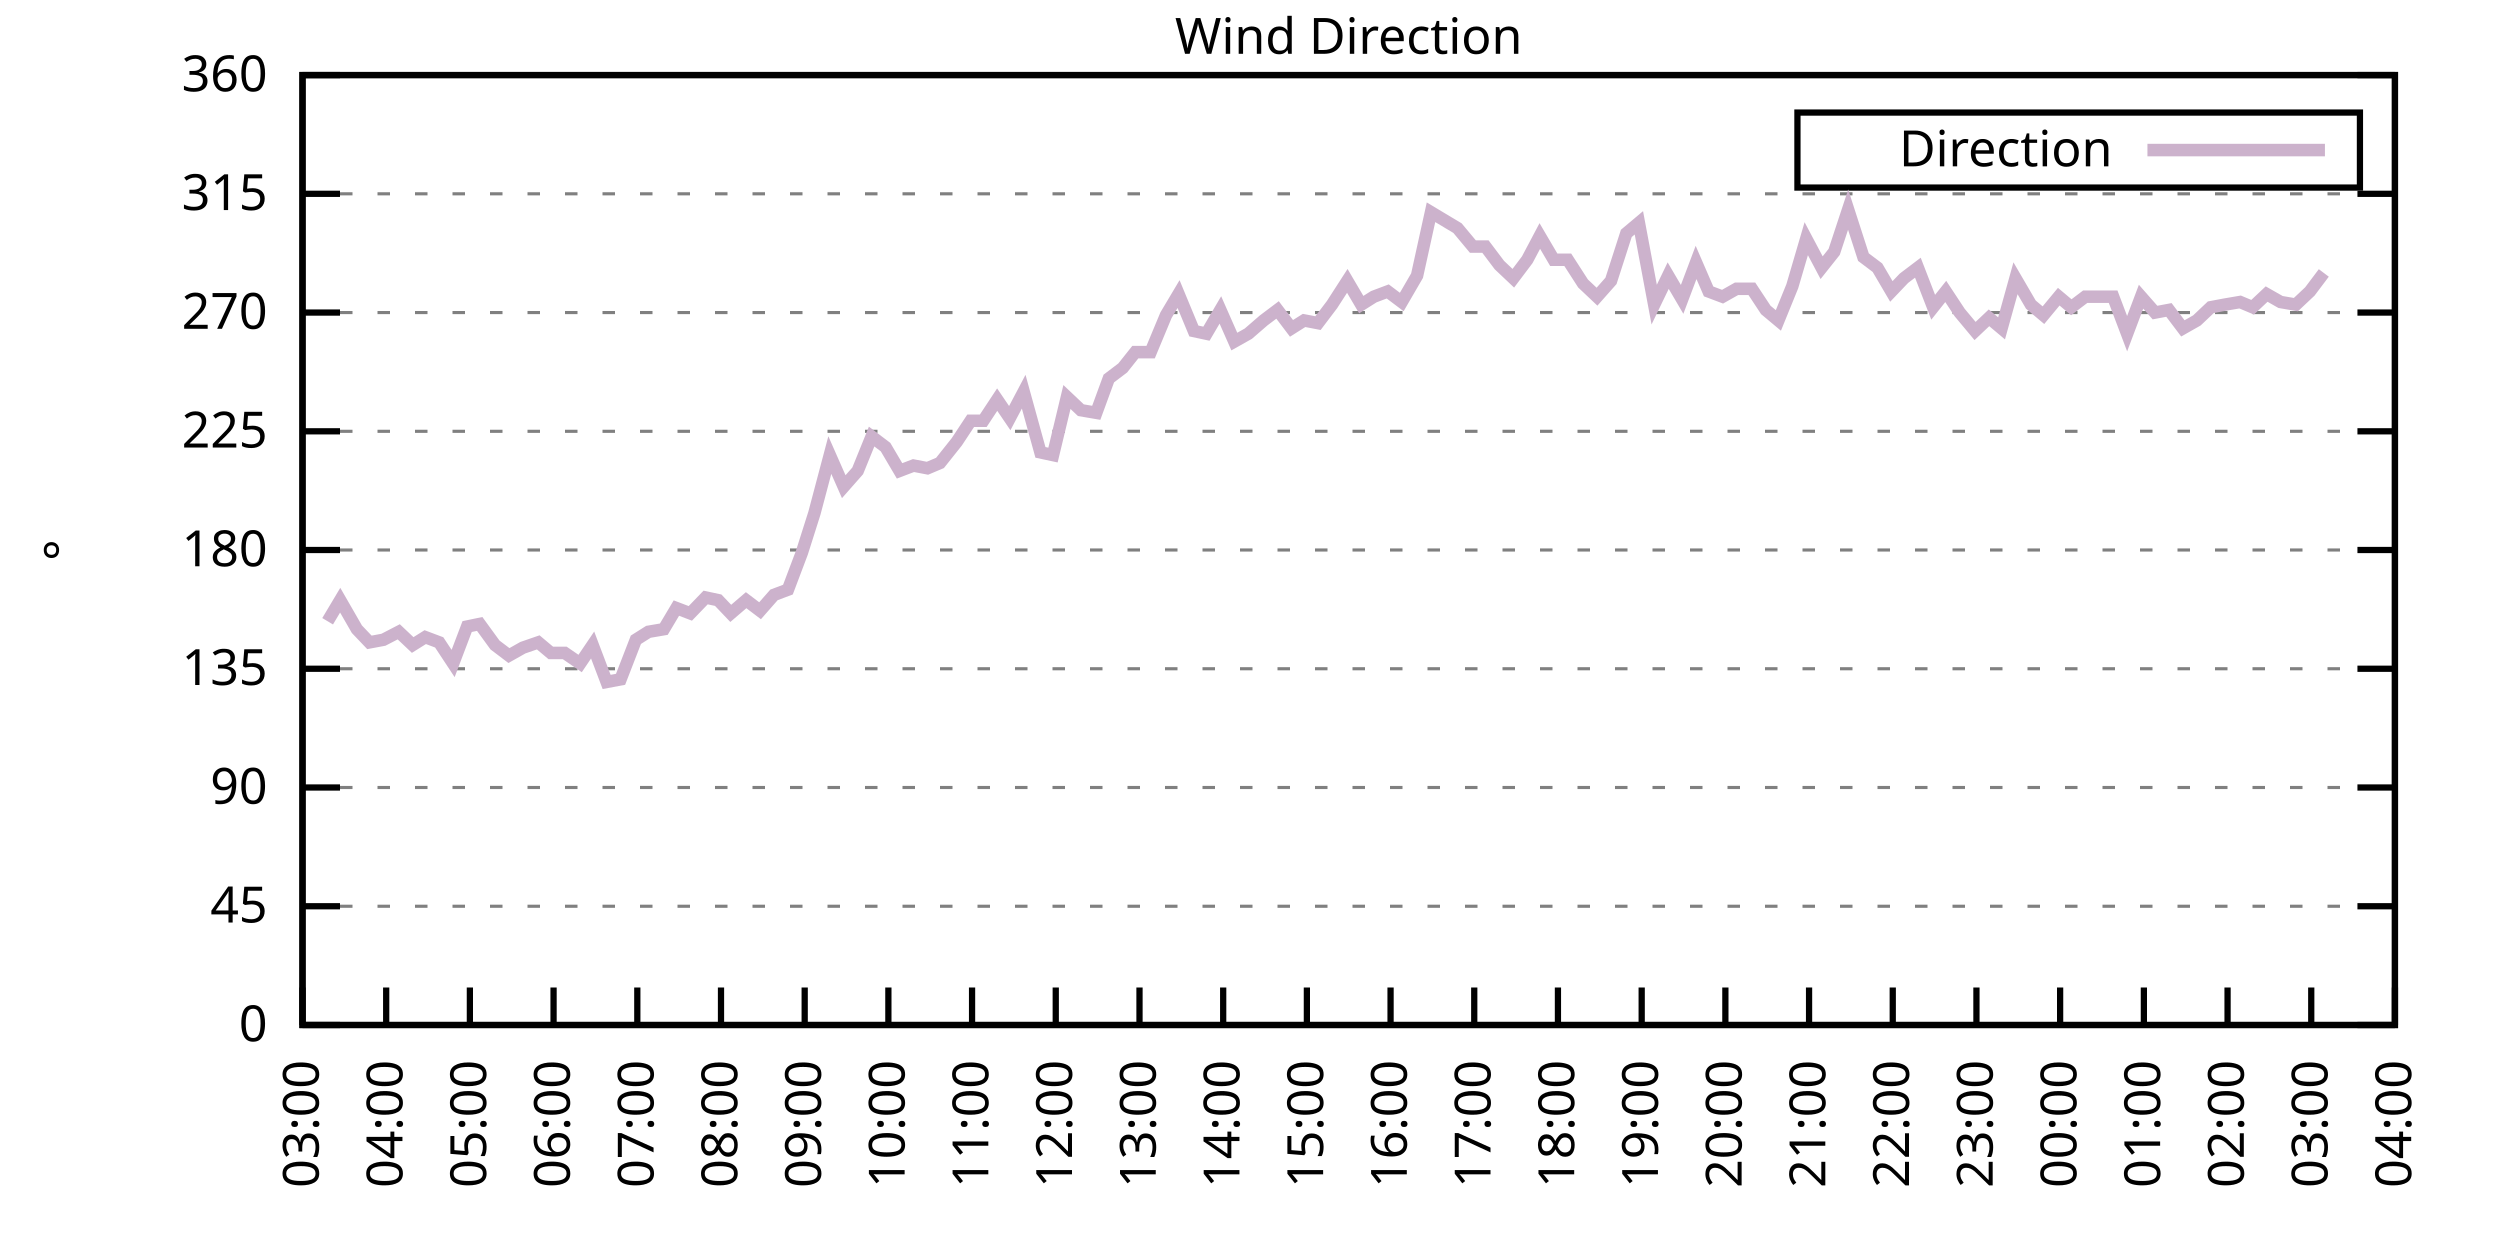
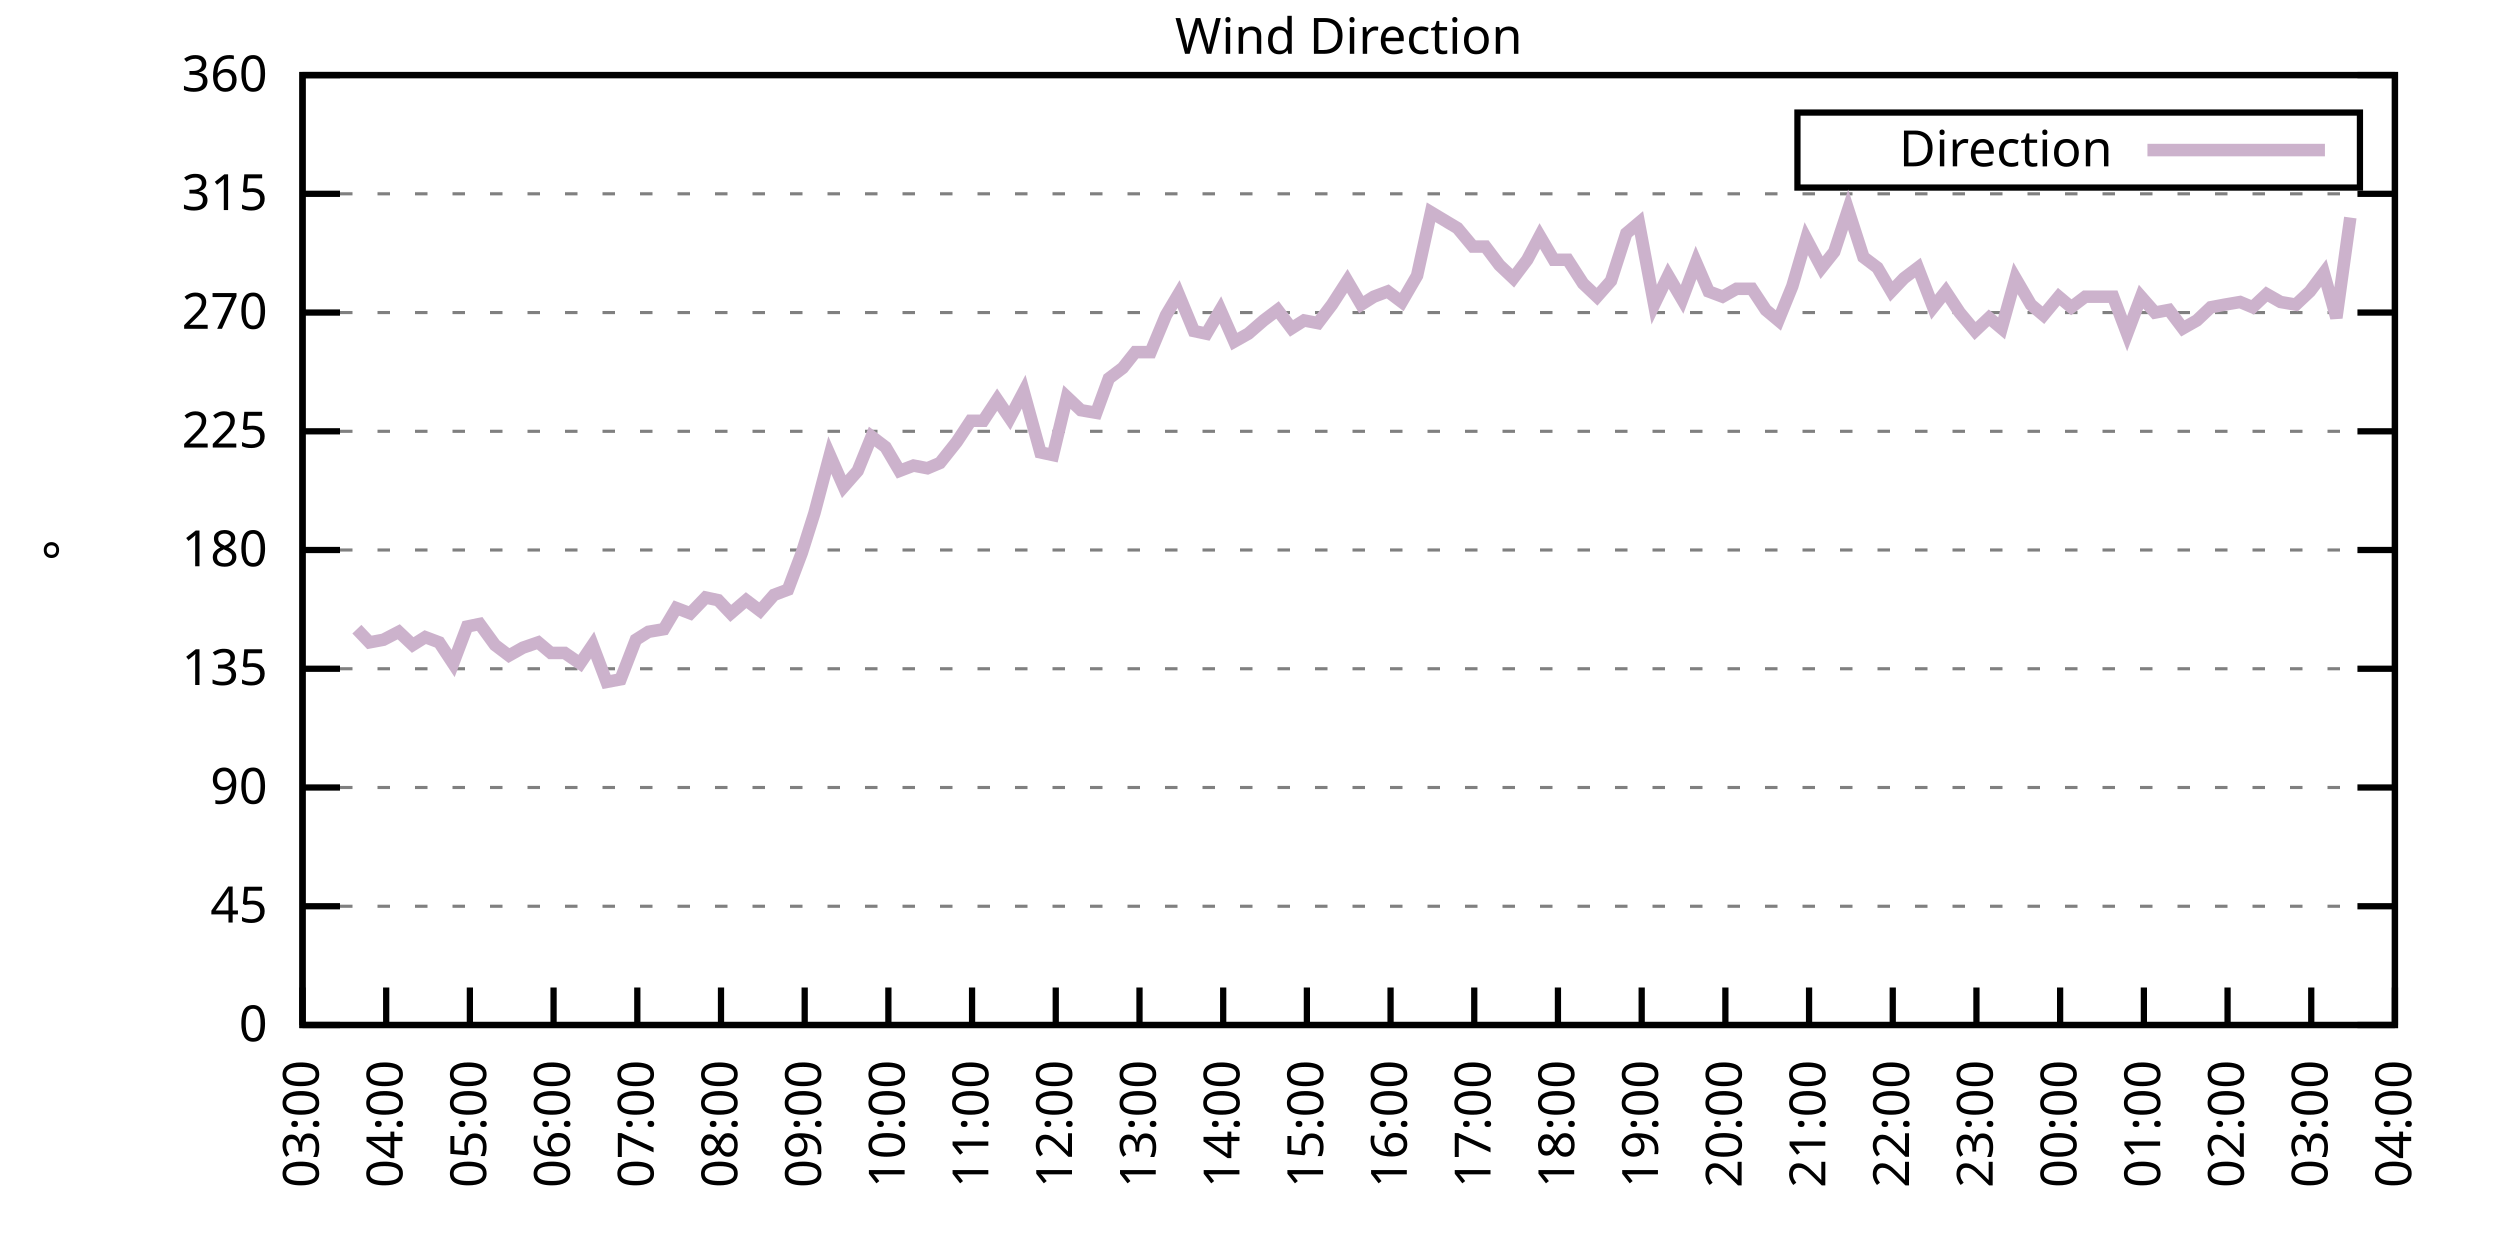
<svg xmlns="http://www.w3.org/2000/svg" xmlns:xlink="http://www.w3.org/1999/xlink" width="400" height="200" viewBox="0 0 400 200">
  <g id="gnuplot_canvas">
    <rect x="0" y="0" width="400" height="200" fill="none" />
    <defs>
      <circle id="gpDot" r="0.5" stroke-width="0.5" stroke="currentColor" />
      <path id="gpPt0" stroke-width="0.333" stroke="currentColor" d="M-1,0 h2 M0,-1 v2" />
      <path id="gpPt1" stroke-width="0.333" stroke="currentColor" d="M-1,-1 L1,1 M1,-1 L-1,1" />
      <path id="gpPt2" stroke-width="0.333" stroke="currentColor" d="M-1,0 L1,0 M0,-1 L0,1 M-1,-1 L1,1 M-1,1 L1,-1" />
      <rect id="gpPt3" stroke-width="0.333" stroke="currentColor" x="-1" y="-1" width="2" height="2" />
      <rect id="gpPt4" stroke-width="0.333" stroke="currentColor" fill="currentColor" x="-1" y="-1" width="2" height="2" />
      <circle id="gpPt5" stroke-width="0.333" stroke="currentColor" cx="0" cy="0" r="1" />
      <use xlink:href="#gpPt5" id="gpPt6" fill="currentColor" stroke="none" />
      <path id="gpPt7" stroke-width="0.333" stroke="currentColor" d="M0,-1.33 L-1.33,0.67 L1.33,0.67 z" />
      <use xlink:href="#gpPt7" id="gpPt8" fill="currentColor" stroke="none" />
      <use xlink:href="#gpPt7" id="gpPt9" stroke="currentColor" transform="rotate(180)" />
      <use xlink:href="#gpPt9" id="gpPt10" fill="currentColor" stroke="none" />
      <use xlink:href="#gpPt3" id="gpPt11" stroke="currentColor" transform="rotate(45)" />
      <use xlink:href="#gpPt11" id="gpPt12" fill="currentColor" stroke="none" />
      <path id="gpPt13" stroke-width="0.333" stroke="currentColor" d="M0,1.330 L1.265,0.411 L0.782,-1.067 L-0.782,-1.076 L-1.265,0.411 z" />
      <use xlink:href="#gpPt13" id="gpPt14" fill="currentColor" stroke="none" />
      <filter id="textbox" filterUnits="objectBoundingBox" x="0" y="0" height="1" width="1">
        <feFlood flood-color="white" flood-opacity="1" result="bgnd" />
        <feComposite in="SourceGraphic" in2="bgnd" operator="atop" />
      </filter>
      <filter id="greybox" filterUnits="objectBoundingBox" x="0" y="0" height="1" width="1">
        <feFlood flood-color="lightgrey" flood-opacity="1" result="grey" />
        <feComposite in="SourceGraphic" in2="grey" operator="atop" />
      </filter>
    </defs>
    <g fill="none" color="white" stroke="currentColor" stroke-width="1.00" stroke-linecap="butt" stroke-linejoin="miter">
</g>
    <g fill="none" color="black" stroke="currentColor" stroke-width="1.00" stroke-linecap="butt" stroke-linejoin="miter">
      <g stroke="none" shape-rendering="crispEdges">
        <polygon fill="rgb(255, 255, 255)" points="48.40,164.00 383.18,164.00 383.18,12.02 48.40,12.02 " />
      </g>
    </g>
    <g fill="none" color="black" stroke="currentColor" stroke-width="1.00" stroke-linecap="butt" stroke-linejoin="miter">
</g>
    <g fill="none" color="black" stroke="black" stroke-width="0.50" stroke-linecap="butt" stroke-linejoin="miter">
</g>
    <g fill="none" color="gray" stroke="currentColor" stroke-width="0.50" stroke-linecap="butt" stroke-linejoin="miter">
      <path stroke="gray" stroke-dasharray="2,4" class="gridline" d="M48.40,164.00 L383.19,164.00  " />
    </g>
    <g fill="none" color="gray" stroke="gray" stroke-width="1.00" stroke-linecap="butt" stroke-linejoin="miter">
</g>
    <g fill="none" color="black" stroke="currentColor" stroke-width="1.00" stroke-linecap="butt" stroke-linejoin="miter">
      <path stroke="black" d="M48.40,164.00 L54.40,164.00 M383.19,164.00 L377.19,164.00  " />
      <g transform="translate(42.80,166.60)" stroke="none" fill="black" font-family="Sans" font-size="8.00" text-anchor="end">
        <text>
          <tspan font-family="Sans"> 0</tspan>
        </text>
      </g>
    </g>
    <g fill="none" color="black" stroke="currentColor" stroke-width="1.00" stroke-linecap="butt" stroke-linejoin="miter">
</g>
    <g fill="none" color="black" stroke="black" stroke-width="0.50" stroke-linecap="butt" stroke-linejoin="miter">
</g>
    <g fill="none" color="gray" stroke="currentColor" stroke-width="0.50" stroke-linecap="butt" stroke-linejoin="miter">
      <path stroke="gray" stroke-dasharray="2,4" class="gridline" d="M48.40,145.00 L383.19,145.00  " />
    </g>
    <g fill="none" color="gray" stroke="gray" stroke-width="1.00" stroke-linecap="butt" stroke-linejoin="miter">
</g>
    <g fill="none" color="black" stroke="currentColor" stroke-width="1.00" stroke-linecap="butt" stroke-linejoin="miter">
      <path stroke="black" d="M48.40,145.00 L54.40,145.00 M383.19,145.00 L377.19,145.00  " />
      <g transform="translate(42.80,147.60)" stroke="none" fill="black" font-family="Sans" font-size="8.00" text-anchor="end">
        <text>
          <tspan font-family="Sans"> 45</tspan>
        </text>
      </g>
    </g>
    <g fill="none" color="black" stroke="currentColor" stroke-width="1.00" stroke-linecap="butt" stroke-linejoin="miter">
</g>
    <g fill="none" color="black" stroke="black" stroke-width="0.50" stroke-linecap="butt" stroke-linejoin="miter">
</g>
    <g fill="none" color="gray" stroke="currentColor" stroke-width="0.50" stroke-linecap="butt" stroke-linejoin="miter">
      <path stroke="gray" stroke-dasharray="2,4" class="gridline" d="M48.40,126.00 L383.19,126.00  " />
    </g>
    <g fill="none" color="gray" stroke="gray" stroke-width="1.00" stroke-linecap="butt" stroke-linejoin="miter">
</g>
    <g fill="none" color="black" stroke="currentColor" stroke-width="1.00" stroke-linecap="butt" stroke-linejoin="miter">
      <path stroke="black" d="M48.40,126.00 L54.40,126.00 M383.19,126.00 L377.19,126.00  " />
      <g transform="translate(42.80,128.60)" stroke="none" fill="black" font-family="Sans" font-size="8.00" text-anchor="end">
        <text>
          <tspan font-family="Sans"> 90</tspan>
        </text>
      </g>
    </g>
    <g fill="none" color="black" stroke="currentColor" stroke-width="1.00" stroke-linecap="butt" stroke-linejoin="miter">
</g>
    <g fill="none" color="black" stroke="black" stroke-width="0.50" stroke-linecap="butt" stroke-linejoin="miter">
</g>
    <g fill="none" color="gray" stroke="currentColor" stroke-width="0.50" stroke-linecap="butt" stroke-linejoin="miter">
      <path stroke="gray" stroke-dasharray="2,4" class="gridline" d="M48.40,107.00 L383.19,107.00  " />
    </g>
    <g fill="none" color="gray" stroke="gray" stroke-width="1.00" stroke-linecap="butt" stroke-linejoin="miter">
</g>
    <g fill="none" color="black" stroke="currentColor" stroke-width="1.00" stroke-linecap="butt" stroke-linejoin="miter">
      <path stroke="black" d="M48.40,107.00 L54.40,107.00 M383.19,107.00 L377.19,107.00  " />
      <g transform="translate(42.80,109.60)" stroke="none" fill="black" font-family="Sans" font-size="8.00" text-anchor="end">
        <text>
          <tspan font-family="Sans"> 135</tspan>
        </text>
      </g>
    </g>
    <g fill="none" color="black" stroke="currentColor" stroke-width="1.00" stroke-linecap="butt" stroke-linejoin="miter">
</g>
    <g fill="none" color="black" stroke="black" stroke-width="0.50" stroke-linecap="butt" stroke-linejoin="miter">
</g>
    <g fill="none" color="gray" stroke="currentColor" stroke-width="0.50" stroke-linecap="butt" stroke-linejoin="miter">
      <path stroke="gray" stroke-dasharray="2,4" class="gridline" d="M48.40,88.00 L383.19,88.00  " />
    </g>
    <g fill="none" color="gray" stroke="gray" stroke-width="1.00" stroke-linecap="butt" stroke-linejoin="miter">
</g>
    <g fill="none" color="black" stroke="currentColor" stroke-width="1.00" stroke-linecap="butt" stroke-linejoin="miter">
      <path stroke="black" d="M48.40,88.00 L54.40,88.00 M383.19,88.00 L377.19,88.00  " />
      <g transform="translate(42.80,90.60)" stroke="none" fill="black" font-family="Sans" font-size="8.00" text-anchor="end">
        <text>
          <tspan font-family="Sans"> 180</tspan>
        </text>
      </g>
    </g>
    <g fill="none" color="black" stroke="currentColor" stroke-width="1.00" stroke-linecap="butt" stroke-linejoin="miter">
</g>
    <g fill="none" color="black" stroke="black" stroke-width="0.50" stroke-linecap="butt" stroke-linejoin="miter">
</g>
    <g fill="none" color="gray" stroke="currentColor" stroke-width="0.50" stroke-linecap="butt" stroke-linejoin="miter">
      <path stroke="gray" stroke-dasharray="2,4" class="gridline" d="M48.40,69.01 L383.19,69.01  " />
    </g>
    <g fill="none" color="gray" stroke="gray" stroke-width="1.00" stroke-linecap="butt" stroke-linejoin="miter">
</g>
    <g fill="none" color="black" stroke="currentColor" stroke-width="1.00" stroke-linecap="butt" stroke-linejoin="miter">
      <path stroke="black" d="M48.40,69.01 L54.40,69.01 M383.19,69.01 L377.19,69.01  " />
      <g transform="translate(42.80,71.61)" stroke="none" fill="black" font-family="Sans" font-size="8.00" text-anchor="end">
        <text>
          <tspan font-family="Sans"> 225</tspan>
        </text>
      </g>
    </g>
    <g fill="none" color="black" stroke="currentColor" stroke-width="1.00" stroke-linecap="butt" stroke-linejoin="miter">
</g>
    <g fill="none" color="black" stroke="black" stroke-width="0.50" stroke-linecap="butt" stroke-linejoin="miter">
</g>
    <g fill="none" color="gray" stroke="currentColor" stroke-width="0.50" stroke-linecap="butt" stroke-linejoin="miter">
      <path stroke="gray" stroke-dasharray="2,4" class="gridline" d="M48.40,50.01 L383.19,50.01  " />
    </g>
    <g fill="none" color="gray" stroke="gray" stroke-width="1.00" stroke-linecap="butt" stroke-linejoin="miter">
</g>
    <g fill="none" color="black" stroke="currentColor" stroke-width="1.00" stroke-linecap="butt" stroke-linejoin="miter">
      <path stroke="black" d="M48.40,50.01 L54.40,50.01 M383.19,50.01 L377.19,50.01  " />
      <g transform="translate(42.80,52.61)" stroke="none" fill="black" font-family="Sans" font-size="8.00" text-anchor="end">
        <text>
          <tspan font-family="Sans"> 270</tspan>
        </text>
      </g>
    </g>
    <g fill="none" color="black" stroke="currentColor" stroke-width="1.00" stroke-linecap="butt" stroke-linejoin="miter">
</g>
    <g fill="none" color="black" stroke="black" stroke-width="0.50" stroke-linecap="butt" stroke-linejoin="miter">
</g>
    <g fill="none" color="gray" stroke="currentColor" stroke-width="0.50" stroke-linecap="butt" stroke-linejoin="miter">
      <path stroke="gray" stroke-dasharray="2,4" class="gridline" d="M48.40,31.01 L383.19,31.01  " />
    </g>
    <g fill="none" color="gray" stroke="gray" stroke-width="1.00" stroke-linecap="butt" stroke-linejoin="miter">
</g>
    <g fill="none" color="black" stroke="currentColor" stroke-width="1.00" stroke-linecap="butt" stroke-linejoin="miter">
      <path stroke="black" d="M48.40,31.01 L54.40,31.01 M383.19,31.01 L377.19,31.01  " />
      <g transform="translate(42.80,33.61)" stroke="none" fill="black" font-family="Sans" font-size="8.00" text-anchor="end">
        <text>
          <tspan font-family="Sans"> 315</tspan>
        </text>
      </g>
    </g>
    <g fill="none" color="black" stroke="currentColor" stroke-width="1.00" stroke-linecap="butt" stroke-linejoin="miter">
</g>
    <g fill="none" color="black" stroke="black" stroke-width="0.50" stroke-linecap="butt" stroke-linejoin="miter">
</g>
    <g fill="none" color="gray" stroke="currentColor" stroke-width="0.50" stroke-linecap="butt" stroke-linejoin="miter">
      <path stroke="gray" stroke-dasharray="2,4" class="gridline" d="M48.40,12.01 L383.19,12.01  " />
    </g>
    <g fill="none" color="gray" stroke="gray" stroke-width="1.00" stroke-linecap="butt" stroke-linejoin="miter">
</g>
    <g fill="none" color="black" stroke="currentColor" stroke-width="1.00" stroke-linecap="butt" stroke-linejoin="miter">
      <path stroke="black" d="M48.40,12.01 L54.40,12.01 M383.19,12.01 L377.19,12.01  " />
      <g transform="translate(42.80,14.61)" stroke="none" fill="black" font-family="Sans" font-size="8.00" text-anchor="end">
        <text>
          <tspan font-family="Sans"> 360</tspan>
        </text>
      </g>
    </g>
    <g fill="none" color="black" stroke="currentColor" stroke-width="1.00" stroke-linecap="butt" stroke-linejoin="miter">
      <path stroke="black" d="M48.40,164.00 L48.40,158.00  " />
      <g transform="translate(51.00,169.60) rotate(270.00)" stroke="none" fill="black" font-family="Sans" font-size="8.00" text-anchor="end">
        <text>
          <tspan font-family="Sans">03:00</tspan>
        </text>
      </g>
    </g>
    <g fill="none" color="black" stroke="currentColor" stroke-width="1.00" stroke-linecap="butt" stroke-linejoin="miter">
      <path stroke="black" d="M61.79,164.00 L61.79,158.00  " />
      <g transform="translate(64.39,169.60) rotate(270.00)" stroke="none" fill="black" font-family="Sans" font-size="8.00" text-anchor="end">
        <text>
          <tspan font-family="Sans">04:00</tspan>
        </text>
      </g>
    </g>
    <g fill="none" color="black" stroke="currentColor" stroke-width="1.00" stroke-linecap="butt" stroke-linejoin="miter">
      <path stroke="black" d="M75.18,164.00 L75.18,158.00  " />
      <g transform="translate(77.78,169.60) rotate(270.00)" stroke="none" fill="black" font-family="Sans" font-size="8.00" text-anchor="end">
        <text>
          <tspan font-family="Sans">05:00</tspan>
        </text>
      </g>
    </g>
    <g fill="none" color="black" stroke="currentColor" stroke-width="1.00" stroke-linecap="butt" stroke-linejoin="miter">
      <path stroke="black" d="M88.57,164.00 L88.57,158.00  " />
      <g transform="translate(91.17,169.60) rotate(270.00)" stroke="none" fill="black" font-family="Sans" font-size="8.00" text-anchor="end">
        <text>
          <tspan font-family="Sans">06:00</tspan>
        </text>
      </g>
    </g>
    <g fill="none" color="black" stroke="currentColor" stroke-width="1.00" stroke-linecap="butt" stroke-linejoin="miter">
      <path stroke="black" d="M101.97,164.00 L101.97,158.00  " />
      <g transform="translate(104.57,169.60) rotate(270.00)" stroke="none" fill="black" font-family="Sans" font-size="8.00" text-anchor="end">
        <text>
          <tspan font-family="Sans">07:00</tspan>
        </text>
      </g>
    </g>
    <g fill="none" color="black" stroke="currentColor" stroke-width="1.00" stroke-linecap="butt" stroke-linejoin="miter">
      <path stroke="black" d="M115.36,164.00 L115.36,158.00  " />
      <g transform="translate(117.96,169.60) rotate(270.00)" stroke="none" fill="black" font-family="Sans" font-size="8.00" text-anchor="end">
        <text>
          <tspan font-family="Sans">08:00</tspan>
        </text>
      </g>
    </g>
    <g fill="none" color="black" stroke="currentColor" stroke-width="1.00" stroke-linecap="butt" stroke-linejoin="miter">
      <path stroke="black" d="M128.75,164.00 L128.75,158.00  " />
      <g transform="translate(131.35,169.60) rotate(270.00)" stroke="none" fill="black" font-family="Sans" font-size="8.00" text-anchor="end">
        <text>
          <tspan font-family="Sans">09:00</tspan>
        </text>
      </g>
    </g>
    <g fill="none" color="black" stroke="currentColor" stroke-width="1.00" stroke-linecap="butt" stroke-linejoin="miter">
      <path stroke="black" d="M142.14,164.00 L142.14,158.00  " />
      <g transform="translate(144.74,169.60) rotate(270.00)" stroke="none" fill="black" font-family="Sans" font-size="8.00" text-anchor="end">
        <text>
          <tspan font-family="Sans">10:00</tspan>
        </text>
      </g>
    </g>
    <g fill="none" color="black" stroke="currentColor" stroke-width="1.00" stroke-linecap="butt" stroke-linejoin="miter">
      <path stroke="black" d="M155.53,164.00 L155.53,158.00  " />
      <g transform="translate(158.13,169.60) rotate(270.00)" stroke="none" fill="black" font-family="Sans" font-size="8.00" text-anchor="end">
        <text>
          <tspan font-family="Sans">11:00</tspan>
        </text>
      </g>
    </g>
    <g fill="none" color="black" stroke="currentColor" stroke-width="1.00" stroke-linecap="butt" stroke-linejoin="miter">
      <path stroke="black" d="M168.92,164.00 L168.92,158.00  " />
      <g transform="translate(171.52,169.60) rotate(270.00)" stroke="none" fill="black" font-family="Sans" font-size="8.00" text-anchor="end">
        <text>
          <tspan font-family="Sans">12:00</tspan>
        </text>
      </g>
    </g>
    <g fill="none" color="black" stroke="currentColor" stroke-width="1.00" stroke-linecap="butt" stroke-linejoin="miter">
      <path stroke="black" d="M182.32,164.00 L182.32,158.00  " />
      <g transform="translate(184.92,169.60) rotate(270.00)" stroke="none" fill="black" font-family="Sans" font-size="8.00" text-anchor="end">
        <text>
          <tspan font-family="Sans">13:00</tspan>
        </text>
      </g>
    </g>
    <g fill="none" color="black" stroke="currentColor" stroke-width="1.00" stroke-linecap="butt" stroke-linejoin="miter">
      <path stroke="black" d="M195.71,164.00 L195.71,158.00  " />
      <g transform="translate(198.31,169.60) rotate(270.00)" stroke="none" fill="black" font-family="Sans" font-size="8.00" text-anchor="end">
        <text>
          <tspan font-family="Sans">14:00</tspan>
        </text>
      </g>
    </g>
    <g fill="none" color="black" stroke="currentColor" stroke-width="1.00" stroke-linecap="butt" stroke-linejoin="miter">
      <path stroke="black" d="M209.10,164.00 L209.10,158.00  " />
      <g transform="translate(211.70,169.60) rotate(270.00)" stroke="none" fill="black" font-family="Sans" font-size="8.00" text-anchor="end">
        <text>
          <tspan font-family="Sans">15:00</tspan>
        </text>
      </g>
    </g>
    <g fill="none" color="black" stroke="currentColor" stroke-width="1.00" stroke-linecap="butt" stroke-linejoin="miter">
      <path stroke="black" d="M222.49,164.00 L222.49,158.00  " />
      <g transform="translate(225.09,169.60) rotate(270.00)" stroke="none" fill="black" font-family="Sans" font-size="8.00" text-anchor="end">
        <text>
          <tspan font-family="Sans">16:00</tspan>
        </text>
      </g>
    </g>
    <g fill="none" color="black" stroke="currentColor" stroke-width="1.00" stroke-linecap="butt" stroke-linejoin="miter">
      <path stroke="black" d="M235.88,164.00 L235.88,158.00  " />
      <g transform="translate(238.48,169.60) rotate(270.00)" stroke="none" fill="black" font-family="Sans" font-size="8.00" text-anchor="end">
        <text>
          <tspan font-family="Sans">17:00</tspan>
        </text>
      </g>
    </g>
    <g fill="none" color="black" stroke="currentColor" stroke-width="1.00" stroke-linecap="butt" stroke-linejoin="miter">
      <path stroke="black" d="M249.27,164.00 L249.27,158.00  " />
      <g transform="translate(251.87,169.60) rotate(270.00)" stroke="none" fill="black" font-family="Sans" font-size="8.00" text-anchor="end">
        <text>
          <tspan font-family="Sans">18:00</tspan>
        </text>
      </g>
    </g>
    <g fill="none" color="black" stroke="currentColor" stroke-width="1.00" stroke-linecap="butt" stroke-linejoin="miter">
      <path stroke="black" d="M262.67,164.00 L262.67,158.00  " />
      <g transform="translate(265.27,169.60) rotate(270.00)" stroke="none" fill="black" font-family="Sans" font-size="8.00" text-anchor="end">
        <text>
          <tspan font-family="Sans">19:00</tspan>
        </text>
      </g>
    </g>
    <g fill="none" color="black" stroke="currentColor" stroke-width="1.00" stroke-linecap="butt" stroke-linejoin="miter">
      <path stroke="black" d="M276.06,164.00 L276.06,158.00  " />
      <g transform="translate(278.66,169.60) rotate(270.00)" stroke="none" fill="black" font-family="Sans" font-size="8.00" text-anchor="end">
        <text>
          <tspan font-family="Sans">20:00</tspan>
        </text>
      </g>
    </g>
    <g fill="none" color="black" stroke="currentColor" stroke-width="1.00" stroke-linecap="butt" stroke-linejoin="miter">
      <path stroke="black" d="M289.45,164.00 L289.45,158.00  " />
      <g transform="translate(292.05,169.60) rotate(270.00)" stroke="none" fill="black" font-family="Sans" font-size="8.00" text-anchor="end">
        <text>
          <tspan font-family="Sans">21:00</tspan>
        </text>
      </g>
    </g>
    <g fill="none" color="black" stroke="currentColor" stroke-width="1.00" stroke-linecap="butt" stroke-linejoin="miter">
      <path stroke="black" d="M302.84,164.00 L302.84,158.00  " />
      <g transform="translate(305.44,169.60) rotate(270.00)" stroke="none" fill="black" font-family="Sans" font-size="8.00" text-anchor="end">
        <text>
          <tspan font-family="Sans">22:00</tspan>
        </text>
      </g>
    </g>
    <g fill="none" color="black" stroke="currentColor" stroke-width="1.00" stroke-linecap="butt" stroke-linejoin="miter">
      <path stroke="black" d="M316.23,164.00 L316.23,158.00  " />
      <g transform="translate(318.83,169.60) rotate(270.00)" stroke="none" fill="black" font-family="Sans" font-size="8.00" text-anchor="end">
        <text>
          <tspan font-family="Sans">23:00</tspan>
        </text>
      </g>
    </g>
    <g fill="none" color="black" stroke="currentColor" stroke-width="1.00" stroke-linecap="butt" stroke-linejoin="miter">
      <path stroke="black" d="M329.62,164.00 L329.62,158.00  " />
      <g transform="translate(332.22,169.60) rotate(270.00)" stroke="none" fill="black" font-family="Sans" font-size="8.00" text-anchor="end">
        <text>
          <tspan font-family="Sans">00:00</tspan>
        </text>
      </g>
    </g>
    <g fill="none" color="black" stroke="currentColor" stroke-width="1.00" stroke-linecap="butt" stroke-linejoin="miter">
      <path stroke="black" d="M343.02,164.00 L343.02,158.00  " />
      <g transform="translate(345.62,169.60) rotate(270.00)" stroke="none" fill="black" font-family="Sans" font-size="8.00" text-anchor="end">
        <text>
          <tspan font-family="Sans">01:00</tspan>
        </text>
      </g>
    </g>
    <g fill="none" color="black" stroke="currentColor" stroke-width="1.00" stroke-linecap="butt" stroke-linejoin="miter">
      <path stroke="black" d="M356.41,164.00 L356.41,158.00  " />
      <g transform="translate(359.01,169.60) rotate(270.00)" stroke="none" fill="black" font-family="Sans" font-size="8.00" text-anchor="end">
        <text>
          <tspan font-family="Sans">02:00</tspan>
        </text>
      </g>
    </g>
    <g fill="none" color="black" stroke="currentColor" stroke-width="1.00" stroke-linecap="butt" stroke-linejoin="miter">
      <path stroke="black" d="M369.80,164.00 L369.80,158.00  " />
      <g transform="translate(372.40,169.60) rotate(270.00)" stroke="none" fill="black" font-family="Sans" font-size="8.00" text-anchor="end">
        <text>
          <tspan font-family="Sans">03:00</tspan>
        </text>
      </g>
    </g>
    <g fill="none" color="black" stroke="currentColor" stroke-width="1.00" stroke-linecap="butt" stroke-linejoin="miter">
      <path stroke="black" d="M383.19,164.00 L383.19,158.00  " />
      <g transform="translate(385.79,169.60) rotate(270.00)" stroke="none" fill="black" font-family="Sans" font-size="8.00" text-anchor="end">
        <text>
          <tspan font-family="Sans">04:00</tspan>
        </text>
      </g>
    </g>
    <g fill="none" color="black" stroke="currentColor" stroke-width="1.00" stroke-linecap="butt" stroke-linejoin="miter">
</g>
    <g fill="none" color="black" stroke="currentColor" stroke-width="1.00" stroke-linecap="butt" stroke-linejoin="miter">
      <path stroke="black" d="M48.40,12.01 L48.40,164.00 L383.19,164.00 L383.19,12.01 L48.40,12.01 Z  " />
    </g>
    <g fill="none" color="black" stroke="currentColor" stroke-width="1.00" stroke-linecap="butt" stroke-linejoin="miter">
</g>
    <g fill="none" color="black" stroke="currentColor" stroke-width="1.00" stroke-linecap="butt" stroke-linejoin="miter">
      <path stroke="black" d="M287.59,30.01 L287.59,18.01 L377.59,18.01 L377.59,30.01 L287.59,30.01 Z  " />
    </g>
    <g id="Wind_direction_plot_1">
      <g fill="none" color="white" stroke="black" stroke-width="2.00" stroke-linecap="butt" stroke-linejoin="miter">
</g>
      <g fill="none" color="black" stroke="currentColor" stroke-width="2.00" stroke-linecap="butt" stroke-linejoin="miter">
        <g transform="translate(337.99,26.61)" stroke="none" fill="black" font-family="Sans" font-size="8.00" text-anchor="end">
          <text>
            <tspan font-family="Sans">Direction</tspan>
          </text>
        </g>
      </g>
      <g fill="none" color="black" stroke="currentColor" stroke-width="2.00" stroke-linecap="butt" stroke-linejoin="miter">
-         <path stroke="rgb(204, 178, 204)" d="M343.59,24.01 L371.99,24.01 M52.42,99.40 L54.43,96.03 L57.10,100.67 L59.11,102.78 L61.35,102.36 L63.80,101.09   L66.03,103.20 L68.04,101.94 L70.27,102.78 L72.50,106.16 L74.74,100.25 L76.75,99.83 L79.20,103.20 L81.43,104.89   L83.66,103.63 L86.12,102.78 L88.13,104.47 L90.36,104.47 L92.82,106.16 L94.82,103.20 L97.06,109.11 L99.29,108.69   L101.74,102.36 L103.75,101.09 L106.21,100.67 L108.22,97.29 L110.45,98.14 L112.90,95.60 L114.91,96.03 L116.92,98.14   L119.38,96.03 L121.61,97.72 L123.84,95.18 L126.07,94.34 L128.30,88.43 L130.31,82.09 L132.77,72.81 L135.00,77.87   L137.23,75.34 L139.46,69.85 L141.69,71.54 L143.93,75.34 L146.16,74.49 L148.39,74.92 L150.40,74.07 L153.08,70.70   L155.31,67.32 L157.32,67.32 L159.55,63.94 L161.56,66.90 L163.79,62.67 L166.47,72.38 L168.48,72.81 L170.71,63.52   L172.94,65.63 L175.40,66.05 L177.41,60.56 L179.64,58.87 L181.65,56.34 L184.10,56.34 L186.56,50.43 L188.57,47.05   L191.02,52.96 L193.03,53.39 L195.26,49.59 L197.49,54.65 L199.73,53.39 L202.18,51.27 L204.41,49.59 L206.64,52.54   L208.65,51.27 L210.88,51.70 L213.12,48.74 L215.57,44.94 L217.80,48.74 L219.81,47.47 L222.04,46.63 L224.28,48.32   L226.73,44.10 L228.96,33.96 L233.20,36.50 L235.66,39.45 L237.67,39.45 L239.90,42.41 L242.13,44.52 L244.36,41.56   L246.37,37.76 L248.60,41.56 L250.84,41.56 L253.29,45.36 L255.52,47.47 L257.76,44.94 L260.21,37.34 L262.22,35.65   L264.67,48.74 L266.91,44.10 L269.14,47.90 L271.37,41.99 L273.38,46.63 L275.61,47.47 L277.84,46.21 L280.30,46.21   L282.53,49.59 L284.54,51.27 L286.77,45.79 L289.00,38.19 L291.46,42.83 L293.47,40.30 L295.70,33.54 L298.15,41.14   L300.39,42.83 L302.62,46.63 L304.63,44.52 L306.86,42.83 L309.31,49.16 L311.32,46.63 L313.55,50.01 L316.01,52.96   L318.24,50.85 L320.25,52.54 L322.48,44.52 L324.94,48.74 L326.95,50.43 L329.40,47.47 L331.41,49.16 L333.64,47.47   L338.10,47.47 L340.34,53.39 L342.57,47.47 L344.80,50.01 L347.03,49.59 L349.26,52.54 L351.50,51.27 L353.73,49.16   L355.96,48.74 L358.42,48.32 L360.42,49.16 L362.66,47.05 L364.89,48.32 L367.34,48.74 L369.58,46.63 L371.81,43.67    " />
+         <path stroke="rgb(204, 178, 204)" d="M343.59,24.01 L371.99,24.01 M57.10,100.67 L59.11,102.78 L61.35,102.36 L63.80,101.09 L66.03,103.20 L68.04,101.94   L70.27,102.78 L72.50,106.16 L74.74,100.25 L76.75,99.83 L79.20,103.20 L81.43,104.89 L83.66,103.63 L86.12,102.78   L88.13,104.47 L90.36,104.47 L92.82,106.16 L94.82,103.20 L97.06,109.11 L99.29,108.69 L101.74,102.36 L103.75,101.09   L106.21,100.67 L108.22,97.29 L110.45,98.14 L112.90,95.60 L114.91,96.03 L116.92,98.14 L119.38,96.03 L121.61,97.72   L123.84,95.18 L126.07,94.34 L128.30,88.43 L130.31,82.09 L132.77,72.81 L135.00,77.87 L137.23,75.34 L139.46,69.85   L141.69,71.54 L143.93,75.34 L146.16,74.49 L148.39,74.92 L150.40,74.07 L153.08,70.70 L155.31,67.32 L157.32,67.32   L159.55,63.94 L161.56,66.90 L163.79,62.67 L166.47,72.38 L168.48,72.81 L170.71,63.52 L172.94,65.63 L175.40,66.05   L177.41,60.56 L179.64,58.87 L181.65,56.34 L184.10,56.34 L186.56,50.43 L188.57,47.05 L191.02,52.96 L193.03,53.39   L195.26,49.59 L197.49,54.65 L199.73,53.39 L202.18,51.27 L204.41,49.59 L206.64,52.54 L208.65,51.27 L210.88,51.70   L213.12,48.74 L215.57,44.94 L217.80,48.74 L219.81,47.47 L222.04,46.63 L224.28,48.32 L226.73,44.10 L228.96,33.96   L233.20,36.50 L235.66,39.45 L237.67,39.45 L239.90,42.41 L242.13,44.52 L244.36,41.56 L246.37,37.76 L248.60,41.56   L250.84,41.56 L253.29,45.36 L255.52,47.47 L257.76,44.94 L260.21,37.34 L262.22,35.65 L264.67,48.74 L266.91,44.10   L269.14,47.90 L271.37,41.99 L273.38,46.63 L275.61,47.47 L277.84,46.21 L280.30,46.21 L282.53,49.59 L284.54,51.27   L286.77,45.79 L289.00,38.19 L291.46,42.83 L293.47,40.30 L295.70,33.54 L298.15,41.14 L300.39,42.83 L302.62,46.63   L304.63,44.52 L306.86,42.83 L309.31,49.16 L311.32,46.63 L313.55,50.01 L316.01,52.96 L318.24,50.85 L320.25,52.54   L322.48,44.52 L324.94,48.74 L326.95,50.43 L329.40,47.47 L331.41,49.16 L333.64,47.47 L338.10,47.47 L340.34,53.39   L342.57,47.47 L344.80,50.01 L347.03,49.59 L349.26,52.54 L351.50,51.27 L353.73,49.16 L355.96,48.74 L358.42,48.32   L360.42,49.16 L362.66,47.05 L364.89,48.32 L367.34,48.74 L369.58,46.63 L371.81,43.67 L373.82,50.85 L376.05,34.81    " />
      </g>
    </g>
    <g fill="none" color="black" stroke="currentColor" stroke-width="2.00" stroke-linecap="butt" stroke-linejoin="miter">
</g>
    <g fill="none" color="black" stroke="black" stroke-width="1.00" stroke-linecap="butt" stroke-linejoin="miter">
</g>
    <g fill="none" color="black" stroke="currentColor" stroke-width="1.00" stroke-linecap="butt" stroke-linejoin="miter">
      <path stroke="black" d="M48.40,12.01 L48.40,164.00 L383.19,164.00 L383.19,12.01 L48.40,12.01 Z  " />
      <g transform="translate(12.80,88.01) rotate(270.00)" stroke="none" fill="black" font-family="Sans" font-size="8.00" text-anchor="middle">
        <text>
          <tspan font-family="Sans">°</tspan>
        </text>
      </g>
    </g>
    <g fill="none" color="black" stroke="currentColor" stroke-width="1.00" stroke-linecap="butt" stroke-linejoin="miter">
</g>
    <g fill="none" color="black" stroke="currentColor" stroke-width="1.00" stroke-linecap="butt" stroke-linejoin="miter">
      <g transform="translate(215.79,8.61)" stroke="none" fill="black" font-family="Sans" font-size="8.00" text-anchor="middle">
        <text>
          <tspan font-family="Sans">Wind Direction</tspan>
        </text>
      </g>
    </g>
    <g fill="none" color="black" stroke="currentColor" stroke-width="1.00" stroke-linecap="butt" stroke-linejoin="miter">
</g>
  </g>
</svg>
